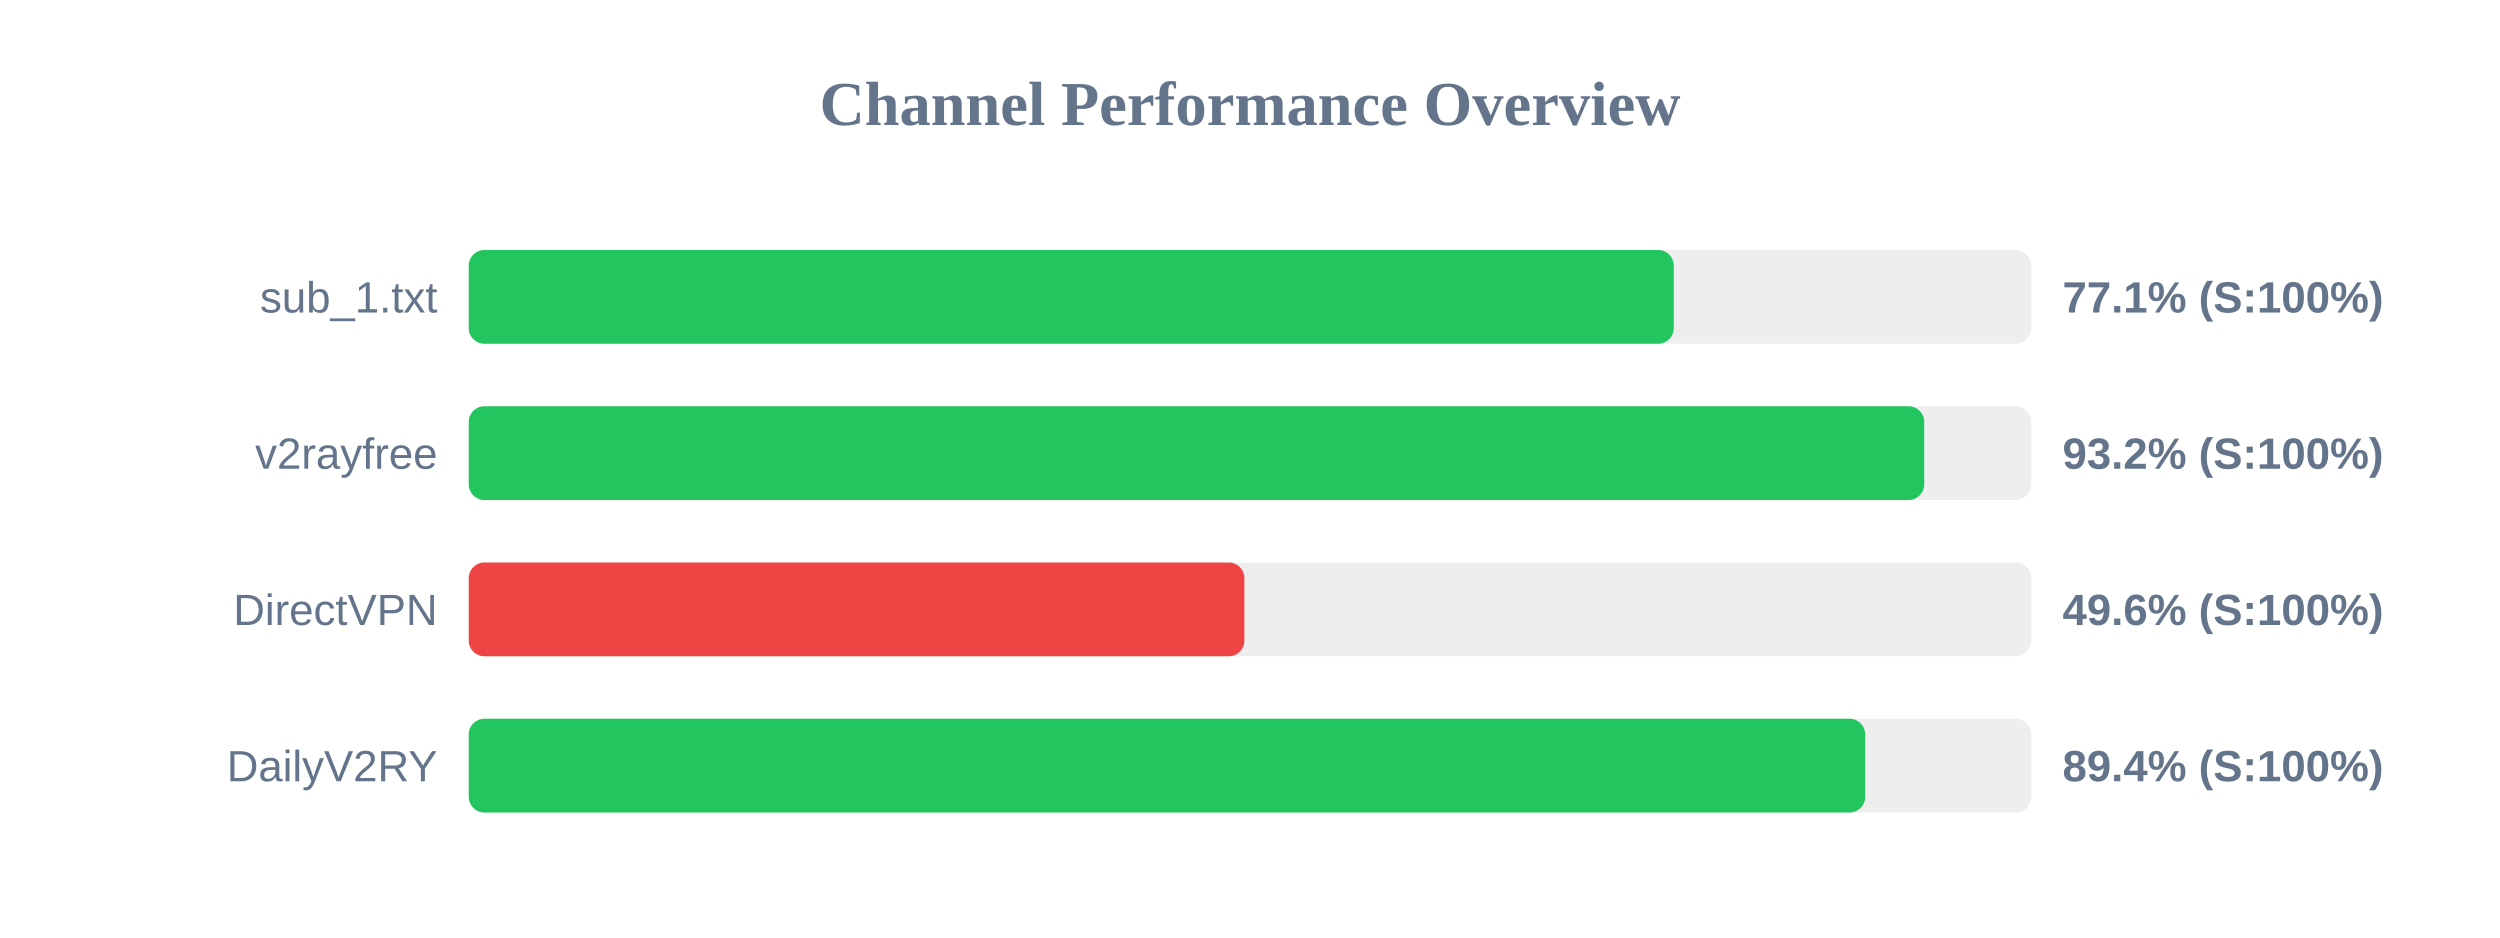
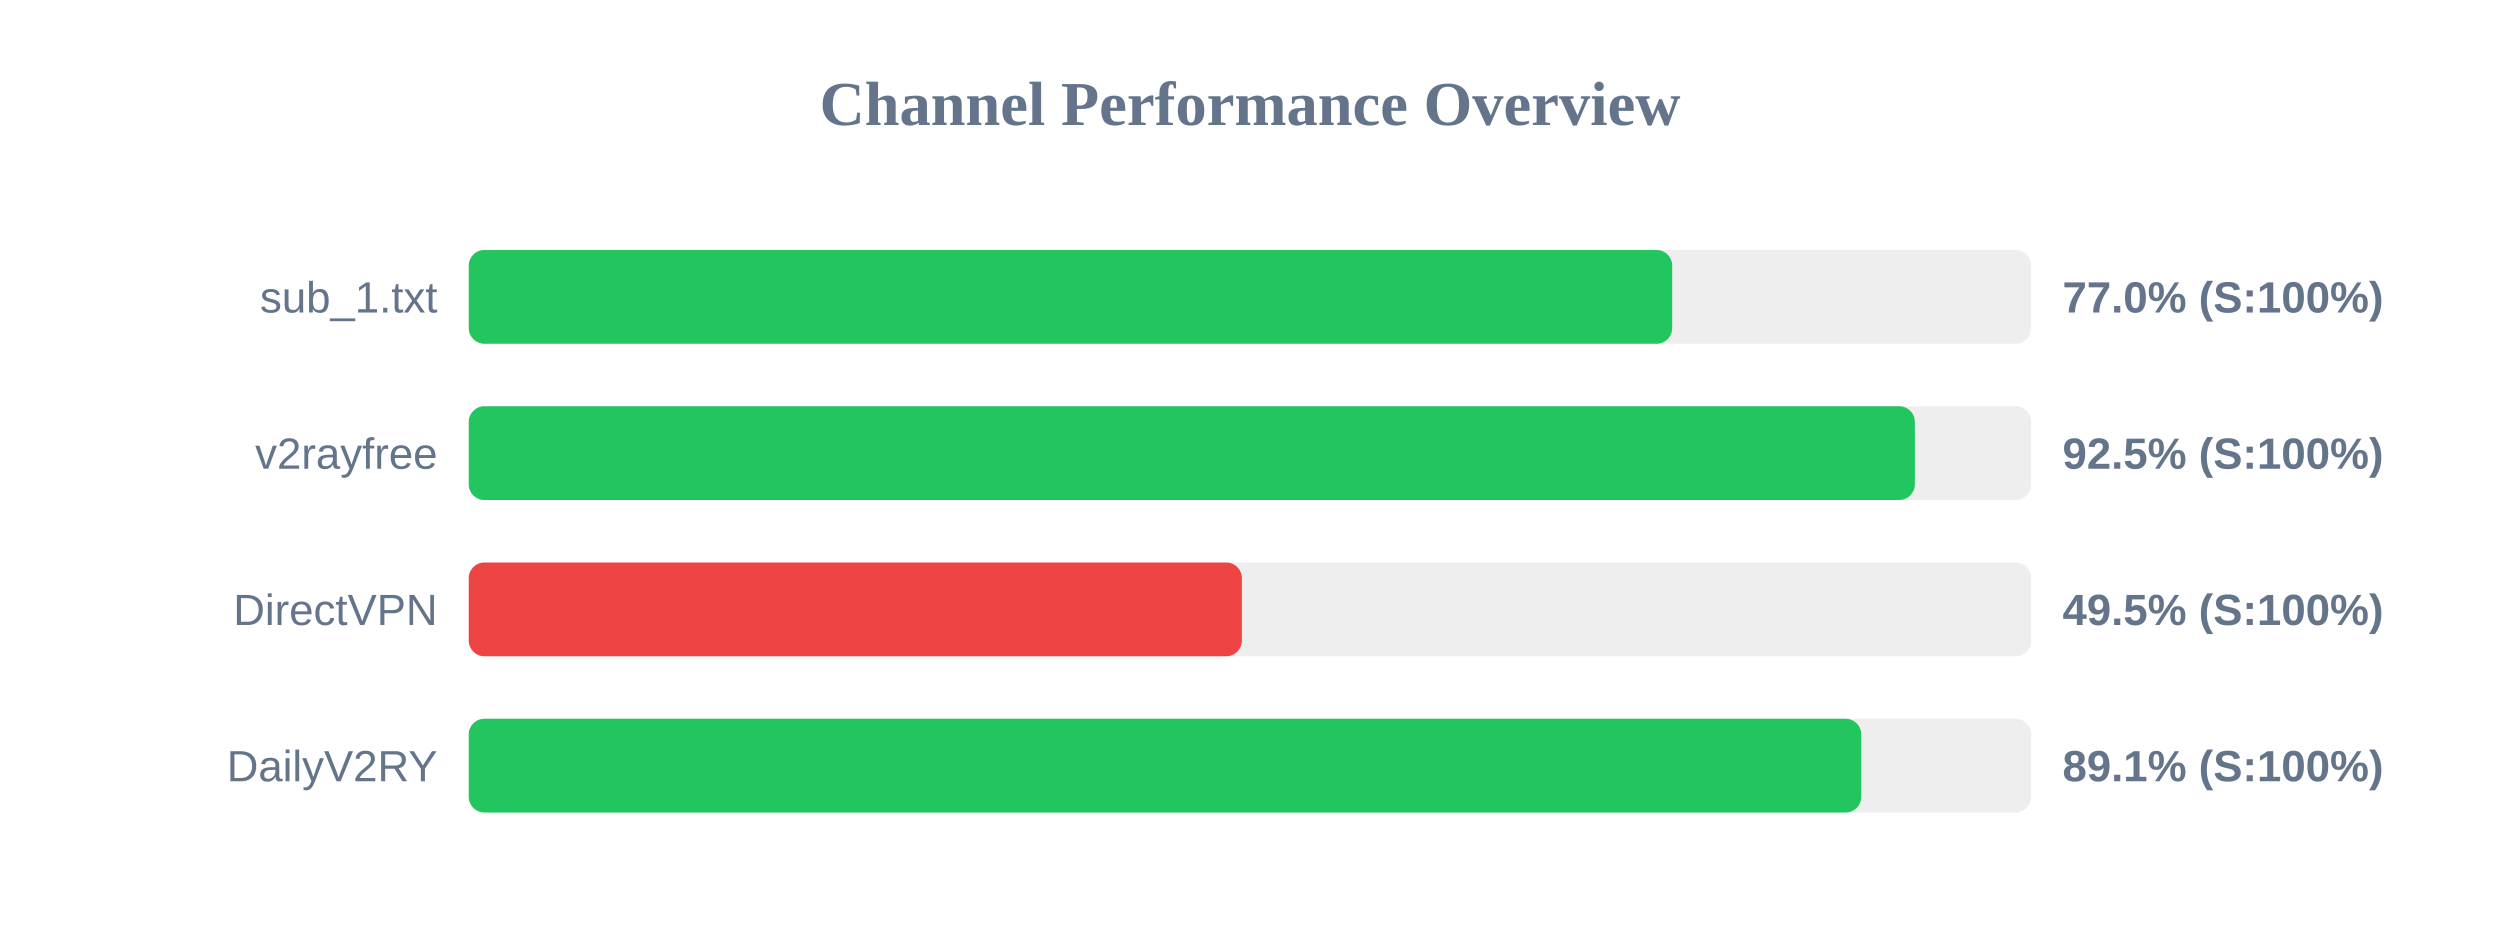
<svg xmlns="http://www.w3.org/2000/svg" width="800" height="300" version="1.1">
  <style>
        .row { font: 14px Arial; fill: #64748b; }
        .score { font: bold 14px Arial; fill: #64748b; }
    </style>
  <text x="400" y="40" text-anchor="middle" font-size="20px" font-weight="bold" fill="#64748b">Channel Performance Overview</text>
  <rect x="150" y="80" width="500" height="30" fill="#eee" rx="5" />
-   <rect x="150" y="80" width="385.6" height="30" fill="#22c55e" rx="5" />
+   <rect x="150" y="80" width="385.1" height="30" fill="#22c55e" rx="5" />
  <text x="140" y="100" text-anchor="end" class="row">sub_1.txt</text>
-   <text x="660" y="100" text-anchor="start" class="score">77.1% (S:100%)</text>
+   <text x="660" y="100" text-anchor="start" class="score">77.0% (S:100%)</text>
  <rect x="150" y="130" width="500" height="30" fill="#eee" rx="5" />
-   <rect x="150" y="130" width="465.75" height="30" fill="#22c55e" rx="5" />
+   <rect x="150" y="130" width="462.75" height="30" fill="#22c55e" rx="5" />
  <text x="140" y="150" text-anchor="end" class="row">v2rayfree</text>
-   <text x="660" y="150" text-anchor="start" class="score">93.2% (S:100%)</text>
+   <text x="660" y="150" text-anchor="start" class="score">92.5% (S:100%)</text>
  <rect x="150" y="180" width="500" height="30" fill="#eee" rx="5" />
-   <rect x="150" y="180" width="248.2" height="30" fill="#ef4444" rx="5" />
+   <rect x="150" y="180" width="247.4" height="30" fill="#ef4444" rx="5" />
  <text x="140" y="200" text-anchor="end" class="row">DirectVPN</text>
-   <text x="660" y="200" text-anchor="start" class="score">49.6% (S:100%)</text>
+   <text x="660" y="200" text-anchor="start" class="score">49.5% (S:100%)</text>
  <rect x="150" y="230" width="500" height="30" fill="#eee" rx="5" />
-   <rect x="150" y="230" width="446.85" height="30" fill="#22c55e" rx="5" />
+   <rect x="150" y="230" width="445.6" height="30" fill="#22c55e" rx="5" />
  <text x="140" y="250" text-anchor="end" class="row">DailyV2RY</text>
-   <text x="660" y="250" text-anchor="start" class="score">89.4% (S:100%)</text>
+   <text x="660" y="250" text-anchor="start" class="score">89.1% (S:100%)</text>
</svg>
